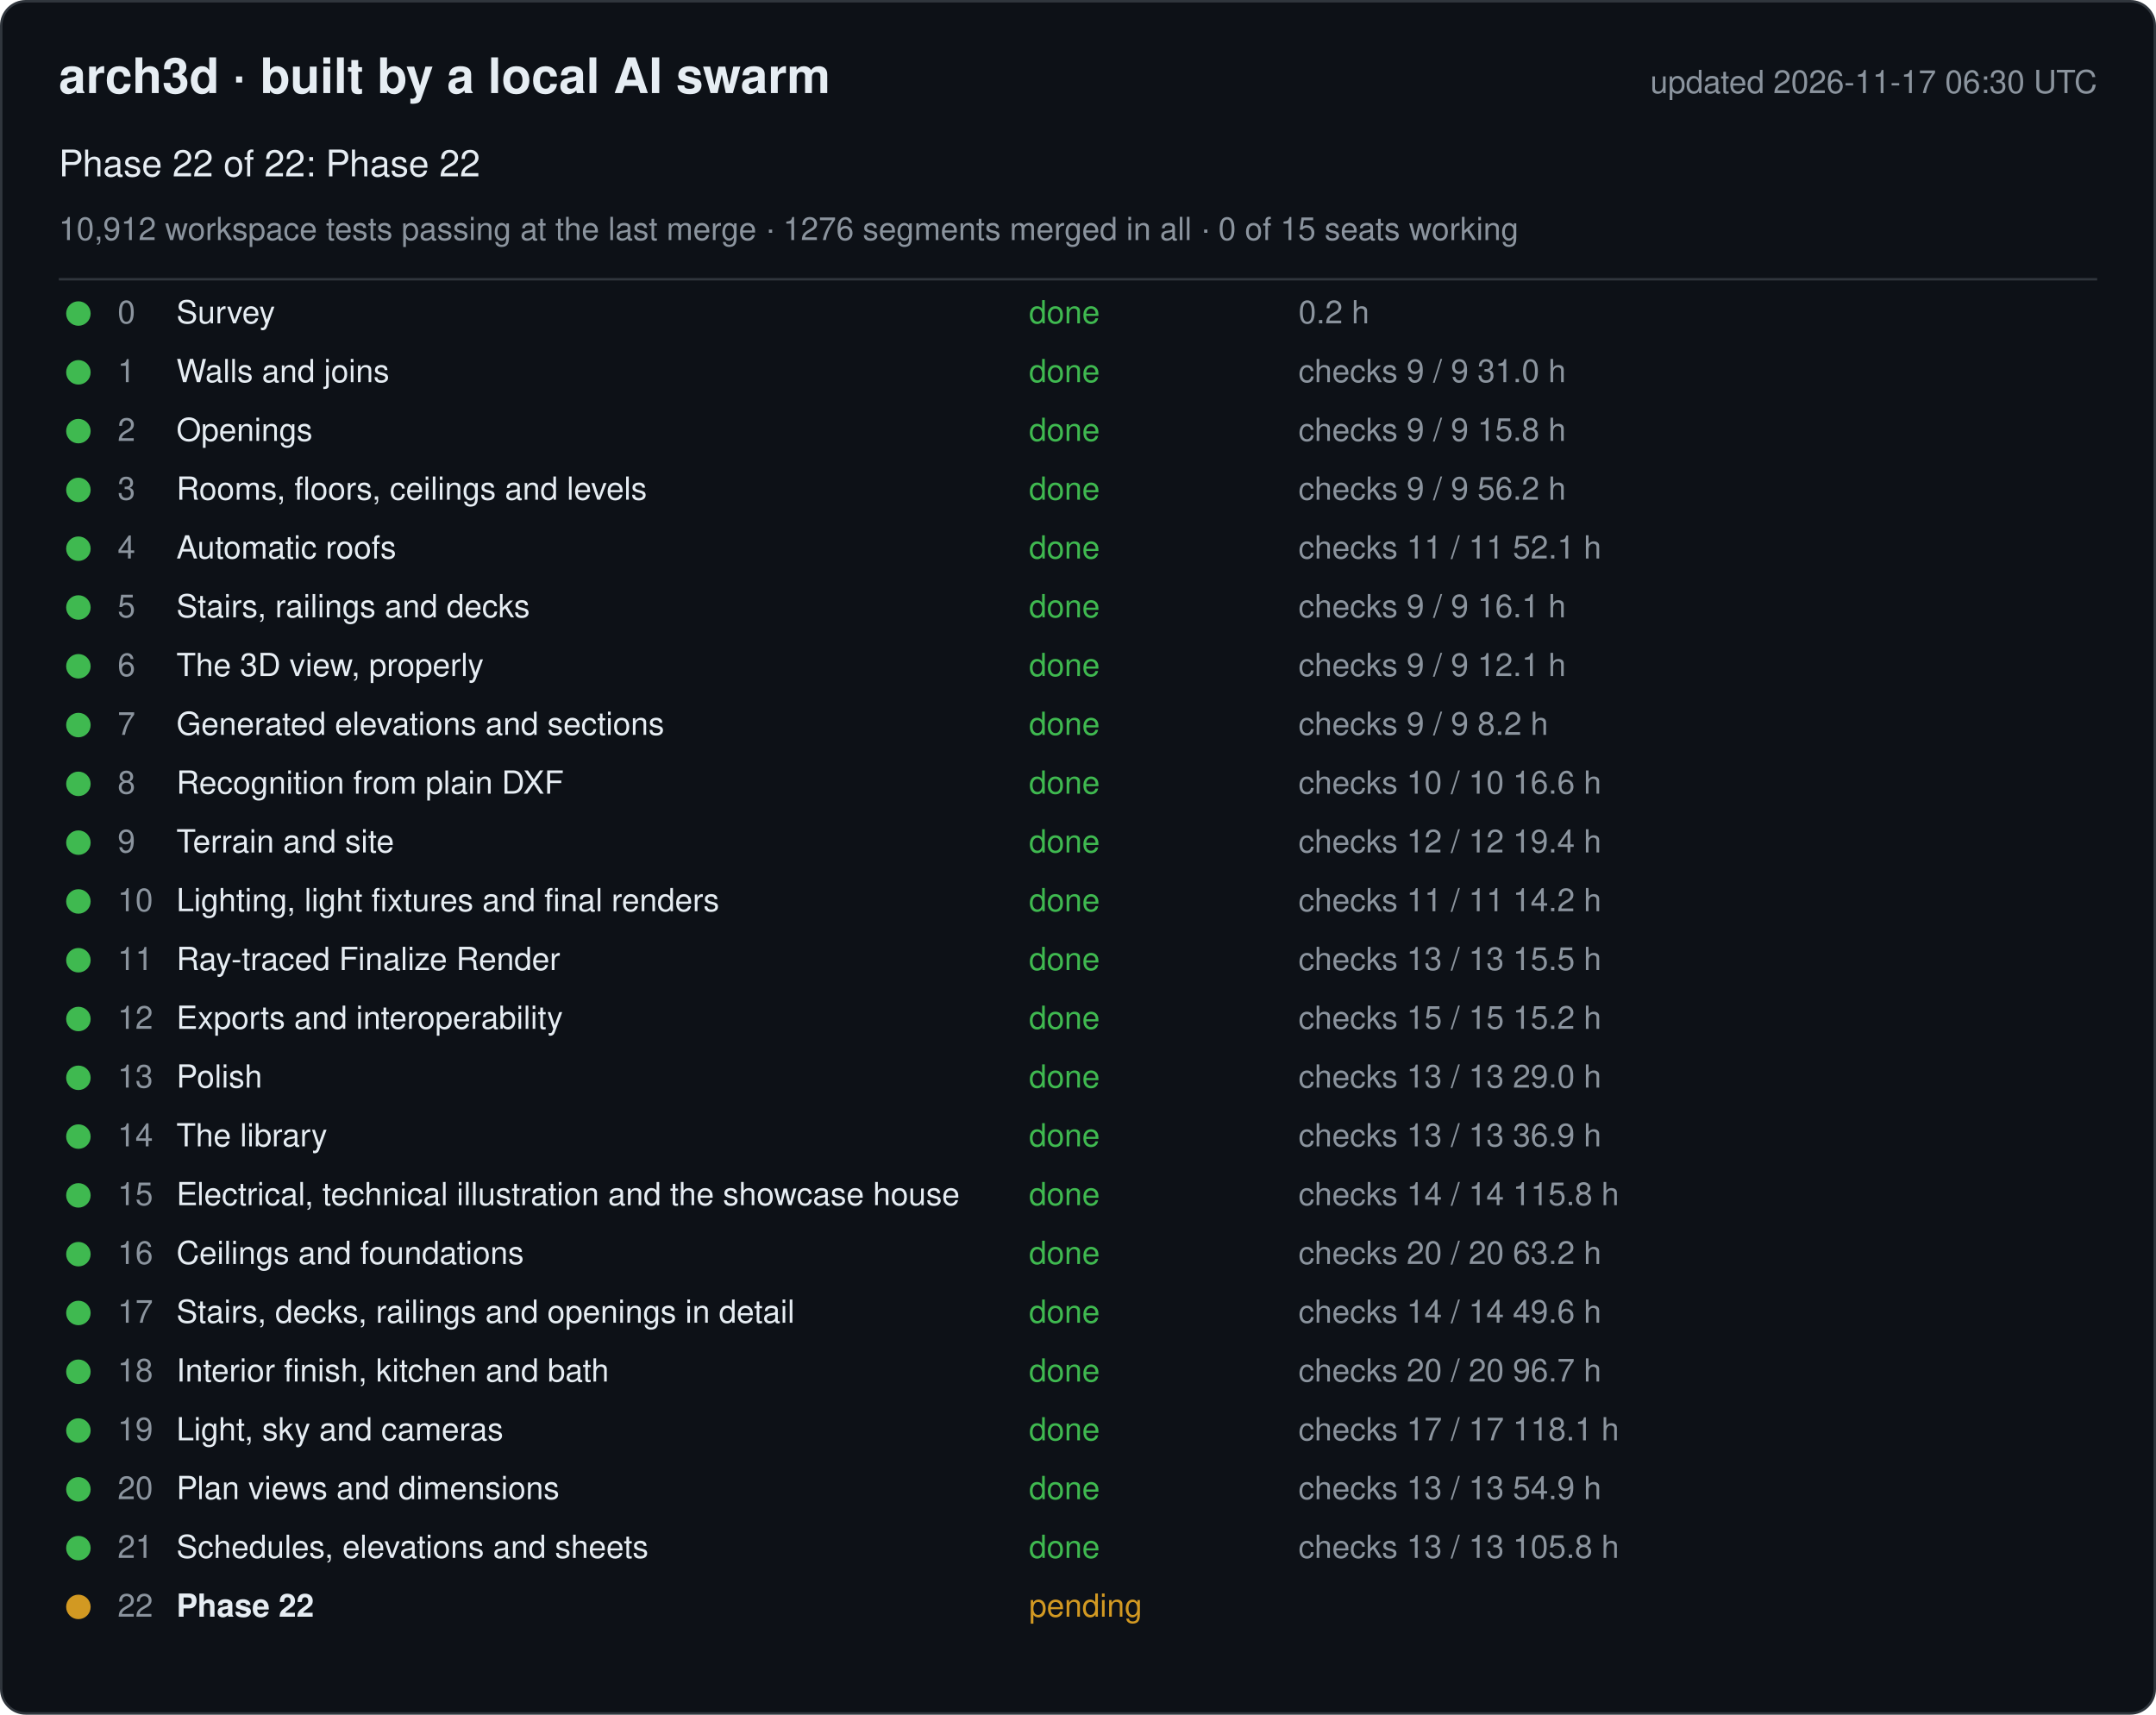
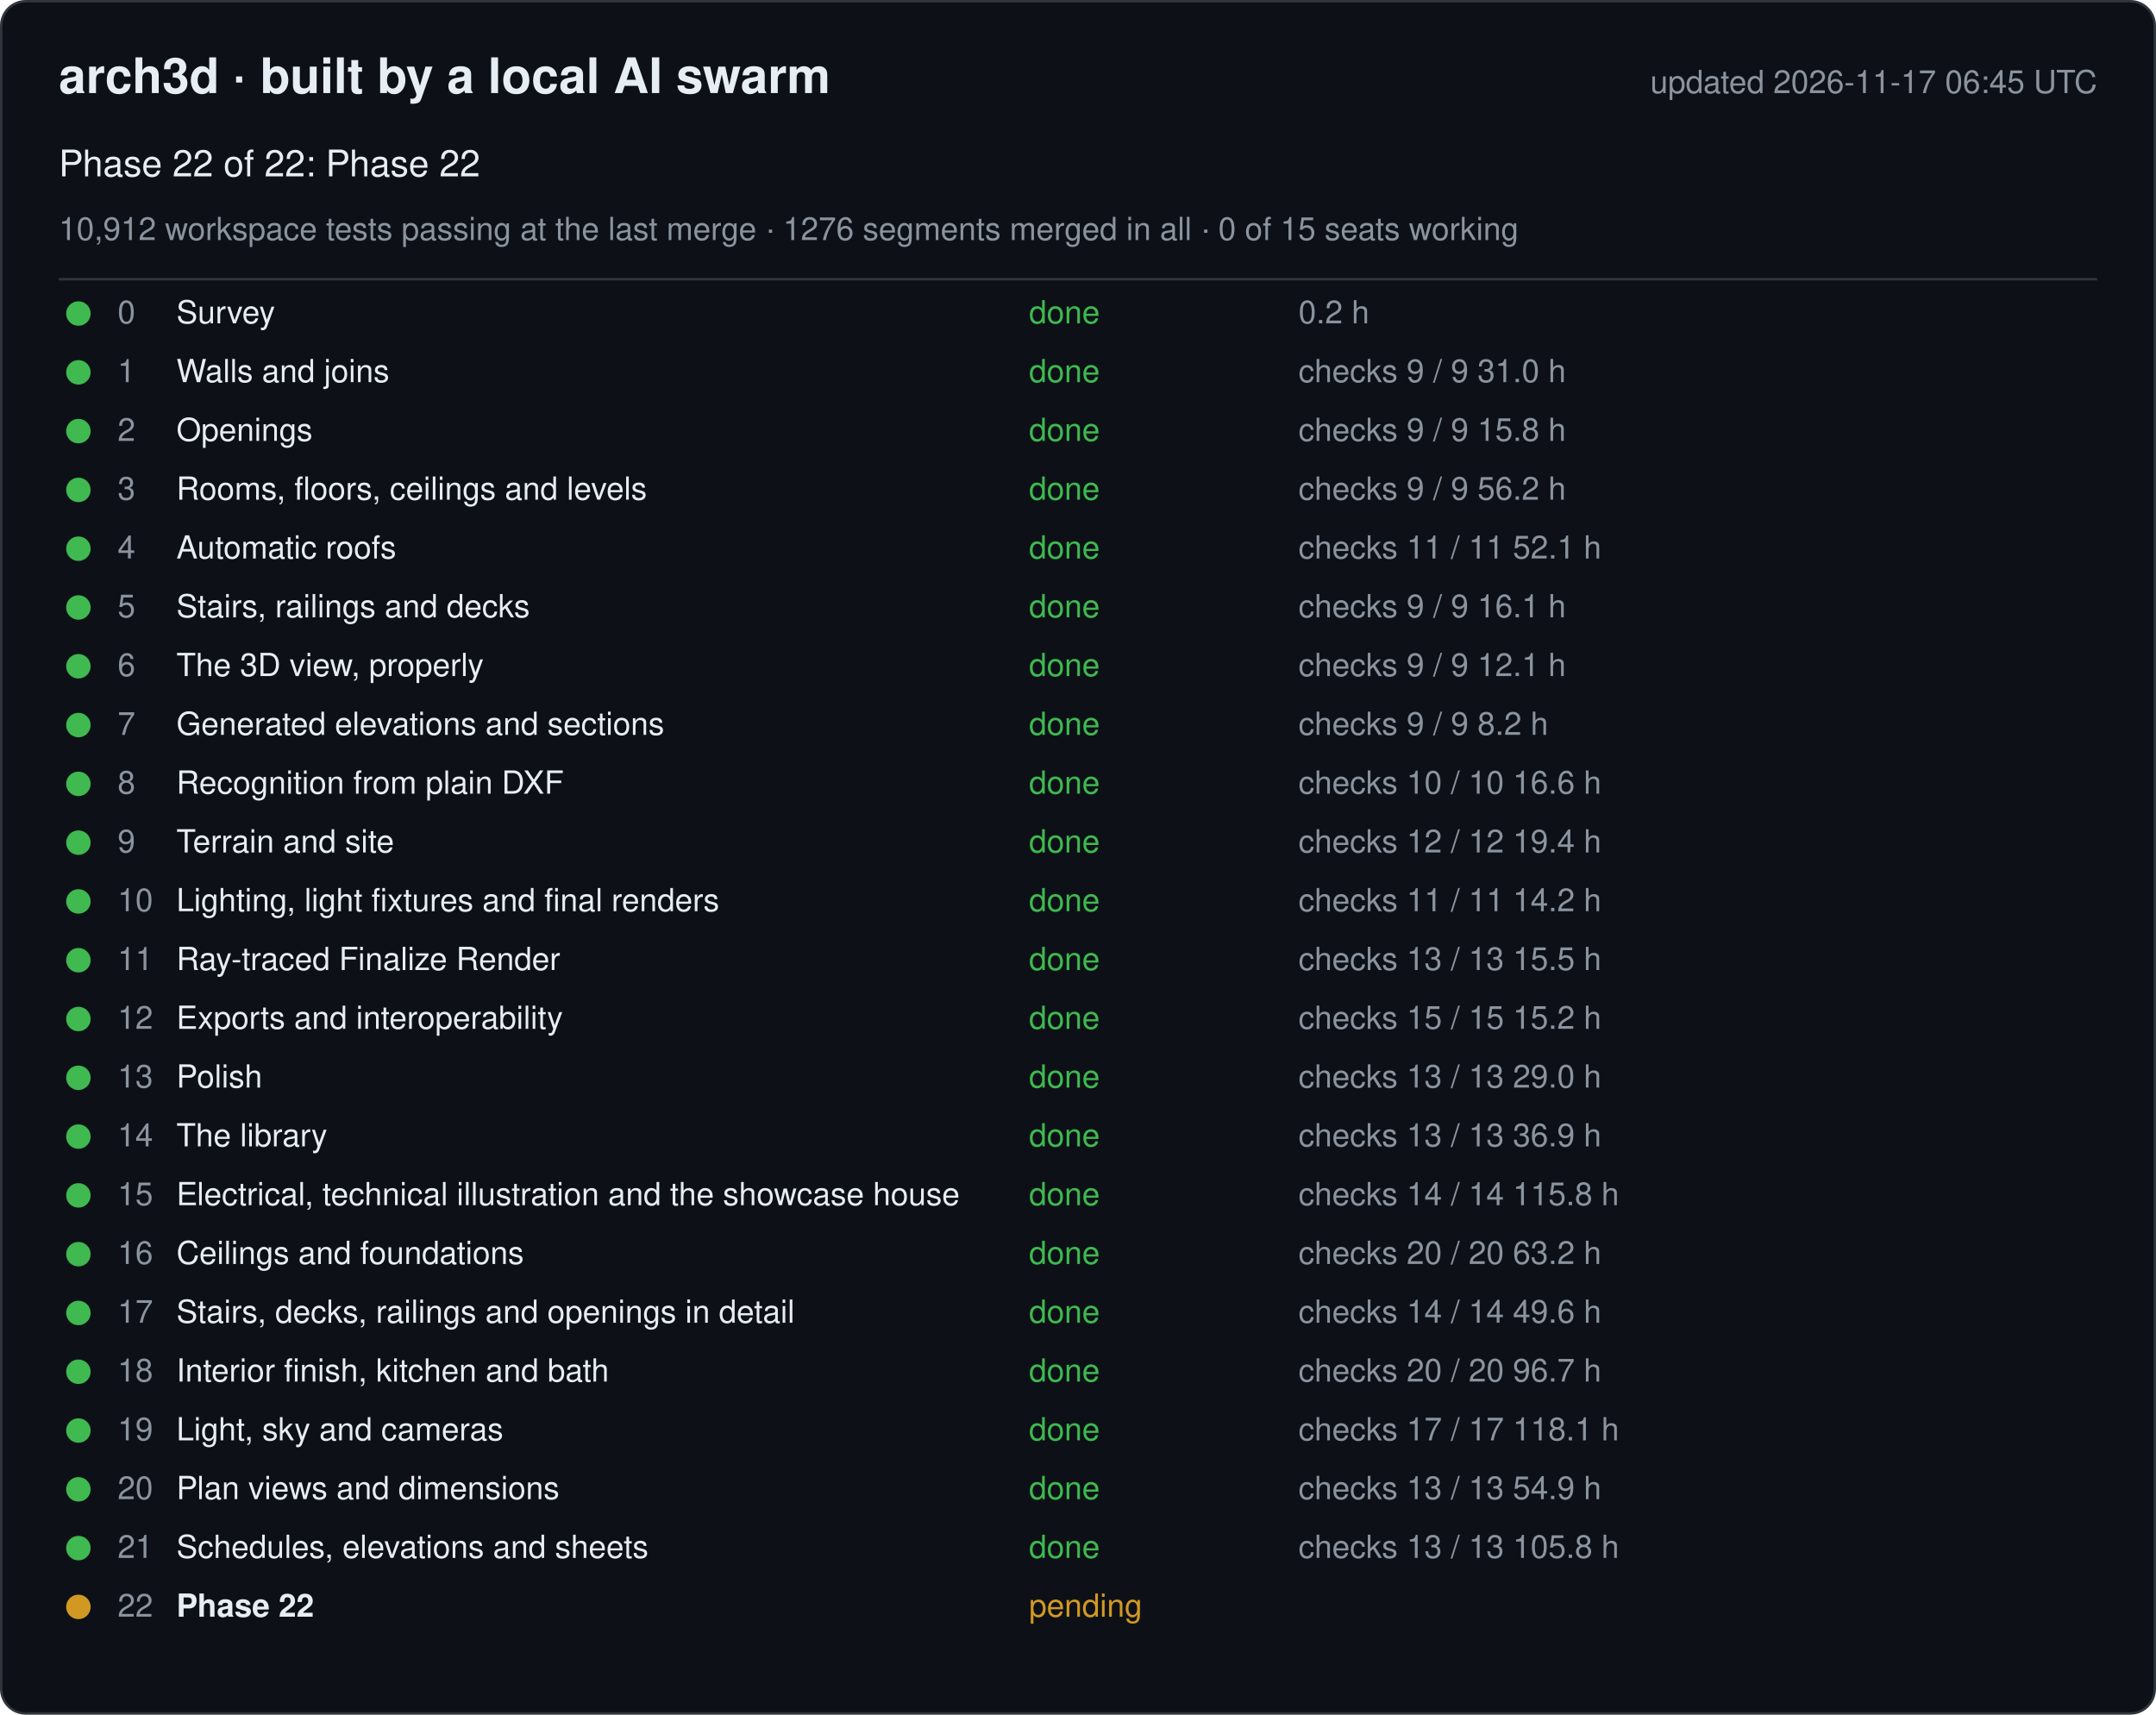
<svg xmlns="http://www.w3.org/2000/svg" width="880" height="700" viewBox="0 0 880 700" font-family="-apple-system, Segoe UI, Helvetica, Arial, sans-serif">
  <rect x="0.5" y="0.5" width="879" height="699" rx="10" fill="#0d1117" stroke="#30363d" />
  <text x="24" y="38" font-size="20" font-weight="600" fill="#e6edf3">arch3d · built by a local AI swarm</text>
-   <text x="856" y="38" font-size="13" fill="#8b949e" text-anchor="end">updated 2026-11-17 06:30 UTC</text>
+   <text x="856" y="38" font-size="13" fill="#8b949e" text-anchor="end">updated 2026-11-17 06:45 UTC</text>
  <text x="24" y="72" font-size="15" fill="#e6edf3">Phase 22 of 22: Phase 22</text>
  <text x="24" y="98" font-size="13" fill="#8b949e">10,912 workspace tests passing at the last merge · 1276 segments merged in all · 0 of 15 seats working</text>
  <line x1="24" y1="114" x2="856" y2="114" stroke="#30363d" />
  <g data-phase="0">
    <circle cx="32" cy="128" r="5" fill="#3fb950" />
    <text x="48" y="132" font-size="13" fill="#8b949e">0</text>
    <text x="72" y="132" font-size="13" fill="#e6edf3">Survey</text>
    <text x="420" y="132" font-size="13" fill="#3fb950">done</text>
    <text x="530" y="132" font-size="13" fill="#8b949e">0.2 h</text>
  </g>
  <g data-phase="1">
    <circle cx="32" cy="152" r="5" fill="#3fb950" />
    <text x="48" y="156" font-size="13" fill="#8b949e">1</text>
    <text x="72" y="156" font-size="13" fill="#e6edf3">Walls and joins</text>
    <text x="420" y="156" font-size="13" fill="#3fb950">done</text>
    <text x="530" y="156" font-size="13" fill="#8b949e">checks 9 / 9   31.0 h</text>
  </g>
  <g data-phase="2">
    <circle cx="32" cy="176" r="5" fill="#3fb950" />
    <text x="48" y="180" font-size="13" fill="#8b949e">2</text>
    <text x="72" y="180" font-size="13" fill="#e6edf3">Openings</text>
    <text x="420" y="180" font-size="13" fill="#3fb950">done</text>
    <text x="530" y="180" font-size="13" fill="#8b949e">checks 9 / 9   15.8 h</text>
  </g>
  <g data-phase="3">
    <circle cx="32" cy="200" r="5" fill="#3fb950" />
    <text x="48" y="204" font-size="13" fill="#8b949e">3</text>
    <text x="72" y="204" font-size="13" fill="#e6edf3">Rooms, floors, ceilings and levels</text>
    <text x="420" y="204" font-size="13" fill="#3fb950">done</text>
    <text x="530" y="204" font-size="13" fill="#8b949e">checks 9 / 9   56.2 h</text>
  </g>
  <g data-phase="4">
    <circle cx="32" cy="224" r="5" fill="#3fb950" />
    <text x="48" y="228" font-size="13" fill="#8b949e">4</text>
    <text x="72" y="228" font-size="13" fill="#e6edf3">Automatic roofs</text>
    <text x="420" y="228" font-size="13" fill="#3fb950">done</text>
    <text x="530" y="228" font-size="13" fill="#8b949e">checks 11 / 11   52.1 h</text>
  </g>
  <g data-phase="5">
    <circle cx="32" cy="248" r="5" fill="#3fb950" />
    <text x="48" y="252" font-size="13" fill="#8b949e">5</text>
    <text x="72" y="252" font-size="13" fill="#e6edf3">Stairs, railings and decks</text>
    <text x="420" y="252" font-size="13" fill="#3fb950">done</text>
    <text x="530" y="252" font-size="13" fill="#8b949e">checks 9 / 9   16.1 h</text>
  </g>
  <g data-phase="6">
    <circle cx="32" cy="272" r="5" fill="#3fb950" />
    <text x="48" y="276" font-size="13" fill="#8b949e">6</text>
    <text x="72" y="276" font-size="13" fill="#e6edf3">The 3D view, properly</text>
    <text x="420" y="276" font-size="13" fill="#3fb950">done</text>
    <text x="530" y="276" font-size="13" fill="#8b949e">checks 9 / 9   12.1 h</text>
  </g>
  <g data-phase="7">
    <circle cx="32" cy="296" r="5" fill="#3fb950" />
    <text x="48" y="300" font-size="13" fill="#8b949e">7</text>
    <text x="72" y="300" font-size="13" fill="#e6edf3">Generated elevations and sections</text>
    <text x="420" y="300" font-size="13" fill="#3fb950">done</text>
    <text x="530" y="300" font-size="13" fill="#8b949e">checks 9 / 9   8.2 h</text>
  </g>
  <g data-phase="8">
    <circle cx="32" cy="320" r="5" fill="#3fb950" />
    <text x="48" y="324" font-size="13" fill="#8b949e">8</text>
    <text x="72" y="324" font-size="13" fill="#e6edf3">Recognition from plain DXF</text>
    <text x="420" y="324" font-size="13" fill="#3fb950">done</text>
    <text x="530" y="324" font-size="13" fill="#8b949e">checks 10 / 10   16.6 h</text>
  </g>
  <g data-phase="9">
    <circle cx="32" cy="344" r="5" fill="#3fb950" />
    <text x="48" y="348" font-size="13" fill="#8b949e">9</text>
    <text x="72" y="348" font-size="13" fill="#e6edf3">Terrain and site</text>
    <text x="420" y="348" font-size="13" fill="#3fb950">done</text>
    <text x="530" y="348" font-size="13" fill="#8b949e">checks 12 / 12   19.4 h</text>
  </g>
  <g data-phase="10">
    <circle cx="32" cy="368" r="5" fill="#3fb950" />
    <text x="48" y="372" font-size="13" fill="#8b949e">10</text>
    <text x="72" y="372" font-size="13" fill="#e6edf3">Lighting, light fixtures and final renders</text>
    <text x="420" y="372" font-size="13" fill="#3fb950">done</text>
    <text x="530" y="372" font-size="13" fill="#8b949e">checks 11 / 11   14.2 h</text>
  </g>
  <g data-phase="11">
    <circle cx="32" cy="392" r="5" fill="#3fb950" />
    <text x="48" y="396" font-size="13" fill="#8b949e">11</text>
    <text x="72" y="396" font-size="13" fill="#e6edf3">Ray-traced Finalize Render</text>
    <text x="420" y="396" font-size="13" fill="#3fb950">done</text>
    <text x="530" y="396" font-size="13" fill="#8b949e">checks 13 / 13   15.5 h</text>
  </g>
  <g data-phase="12">
    <circle cx="32" cy="416" r="5" fill="#3fb950" />
    <text x="48" y="420" font-size="13" fill="#8b949e">12</text>
    <text x="72" y="420" font-size="13" fill="#e6edf3">Exports and interoperability</text>
    <text x="420" y="420" font-size="13" fill="#3fb950">done</text>
    <text x="530" y="420" font-size="13" fill="#8b949e">checks 15 / 15   15.2 h</text>
  </g>
  <g data-phase="13">
    <circle cx="32" cy="440" r="5" fill="#3fb950" />
    <text x="48" y="444" font-size="13" fill="#8b949e">13</text>
    <text x="72" y="444" font-size="13" fill="#e6edf3">Polish</text>
    <text x="420" y="444" font-size="13" fill="#3fb950">done</text>
    <text x="530" y="444" font-size="13" fill="#8b949e">checks 13 / 13   29.0 h</text>
  </g>
  <g data-phase="14">
    <circle cx="32" cy="464" r="5" fill="#3fb950" />
    <text x="48" y="468" font-size="13" fill="#8b949e">14</text>
    <text x="72" y="468" font-size="13" fill="#e6edf3">The library</text>
    <text x="420" y="468" font-size="13" fill="#3fb950">done</text>
    <text x="530" y="468" font-size="13" fill="#8b949e">checks 13 / 13   36.9 h</text>
  </g>
  <g data-phase="15">
    <circle cx="32" cy="488" r="5" fill="#3fb950" />
    <text x="48" y="492" font-size="13" fill="#8b949e">15</text>
    <text x="72" y="492" font-size="13" fill="#e6edf3">Electrical, technical illustration and the showcase house</text>
    <text x="420" y="492" font-size="13" fill="#3fb950">done</text>
    <text x="530" y="492" font-size="13" fill="#8b949e">checks 14 / 14   115.8 h</text>
  </g>
  <g data-phase="16">
    <circle cx="32" cy="512" r="5" fill="#3fb950" />
    <text x="48" y="516" font-size="13" fill="#8b949e">16</text>
    <text x="72" y="516" font-size="13" fill="#e6edf3">Ceilings and foundations</text>
    <text x="420" y="516" font-size="13" fill="#3fb950">done</text>
    <text x="530" y="516" font-size="13" fill="#8b949e">checks 20 / 20   63.2 h</text>
  </g>
  <g data-phase="17">
    <circle cx="32" cy="536" r="5" fill="#3fb950" />
    <text x="48" y="540" font-size="13" fill="#8b949e">17</text>
    <text x="72" y="540" font-size="13" fill="#e6edf3">Stairs, decks, railings and openings in detail</text>
    <text x="420" y="540" font-size="13" fill="#3fb950">done</text>
    <text x="530" y="540" font-size="13" fill="#8b949e">checks 14 / 14   49.6 h</text>
  </g>
  <g data-phase="18">
    <circle cx="32" cy="560" r="5" fill="#3fb950" />
    <text x="48" y="564" font-size="13" fill="#8b949e">18</text>
    <text x="72" y="564" font-size="13" fill="#e6edf3">Interior finish, kitchen and bath</text>
    <text x="420" y="564" font-size="13" fill="#3fb950">done</text>
    <text x="530" y="564" font-size="13" fill="#8b949e">checks 20 / 20   96.7 h</text>
  </g>
  <g data-phase="19">
    <circle cx="32" cy="584" r="5" fill="#3fb950" />
    <text x="48" y="588" font-size="13" fill="#8b949e">19</text>
    <text x="72" y="588" font-size="13" fill="#e6edf3">Light, sky and cameras</text>
    <text x="420" y="588" font-size="13" fill="#3fb950">done</text>
    <text x="530" y="588" font-size="13" fill="#8b949e">checks 17 / 17   118.1 h</text>
  </g>
  <g data-phase="20">
    <circle cx="32" cy="608" r="5" fill="#3fb950" />
    <text x="48" y="612" font-size="13" fill="#8b949e">20</text>
    <text x="72" y="612" font-size="13" fill="#e6edf3">Plan views and dimensions</text>
    <text x="420" y="612" font-size="13" fill="#3fb950">done</text>
    <text x="530" y="612" font-size="13" fill="#8b949e">checks 13 / 13   54.9 h</text>
  </g>
  <g data-phase="21">
    <circle cx="32" cy="632" r="5" fill="#3fb950" />
    <text x="48" y="636" font-size="13" fill="#8b949e">21</text>
    <text x="72" y="636" font-size="13" fill="#e6edf3">Schedules, elevations and sheets</text>
    <text x="420" y="636" font-size="13" fill="#3fb950">done</text>
    <text x="530" y="636" font-size="13" fill="#8b949e">checks 13 / 13   105.8 h</text>
  </g>
  <g data-phase="22">
    <circle cx="32" cy="656" r="5" fill="#d29922" />
    <text x="48" y="660" font-size="13" fill="#8b949e">22</text>
    <text x="72" y="660" font-size="13" fill="#e6edf3" font-weight="600">Phase 22</text>
    <text x="420" y="660" font-size="13" fill="#d29922">pending</text>
    <text x="530" y="660" font-size="13" fill="#8b949e" />
  </g>
</svg>
